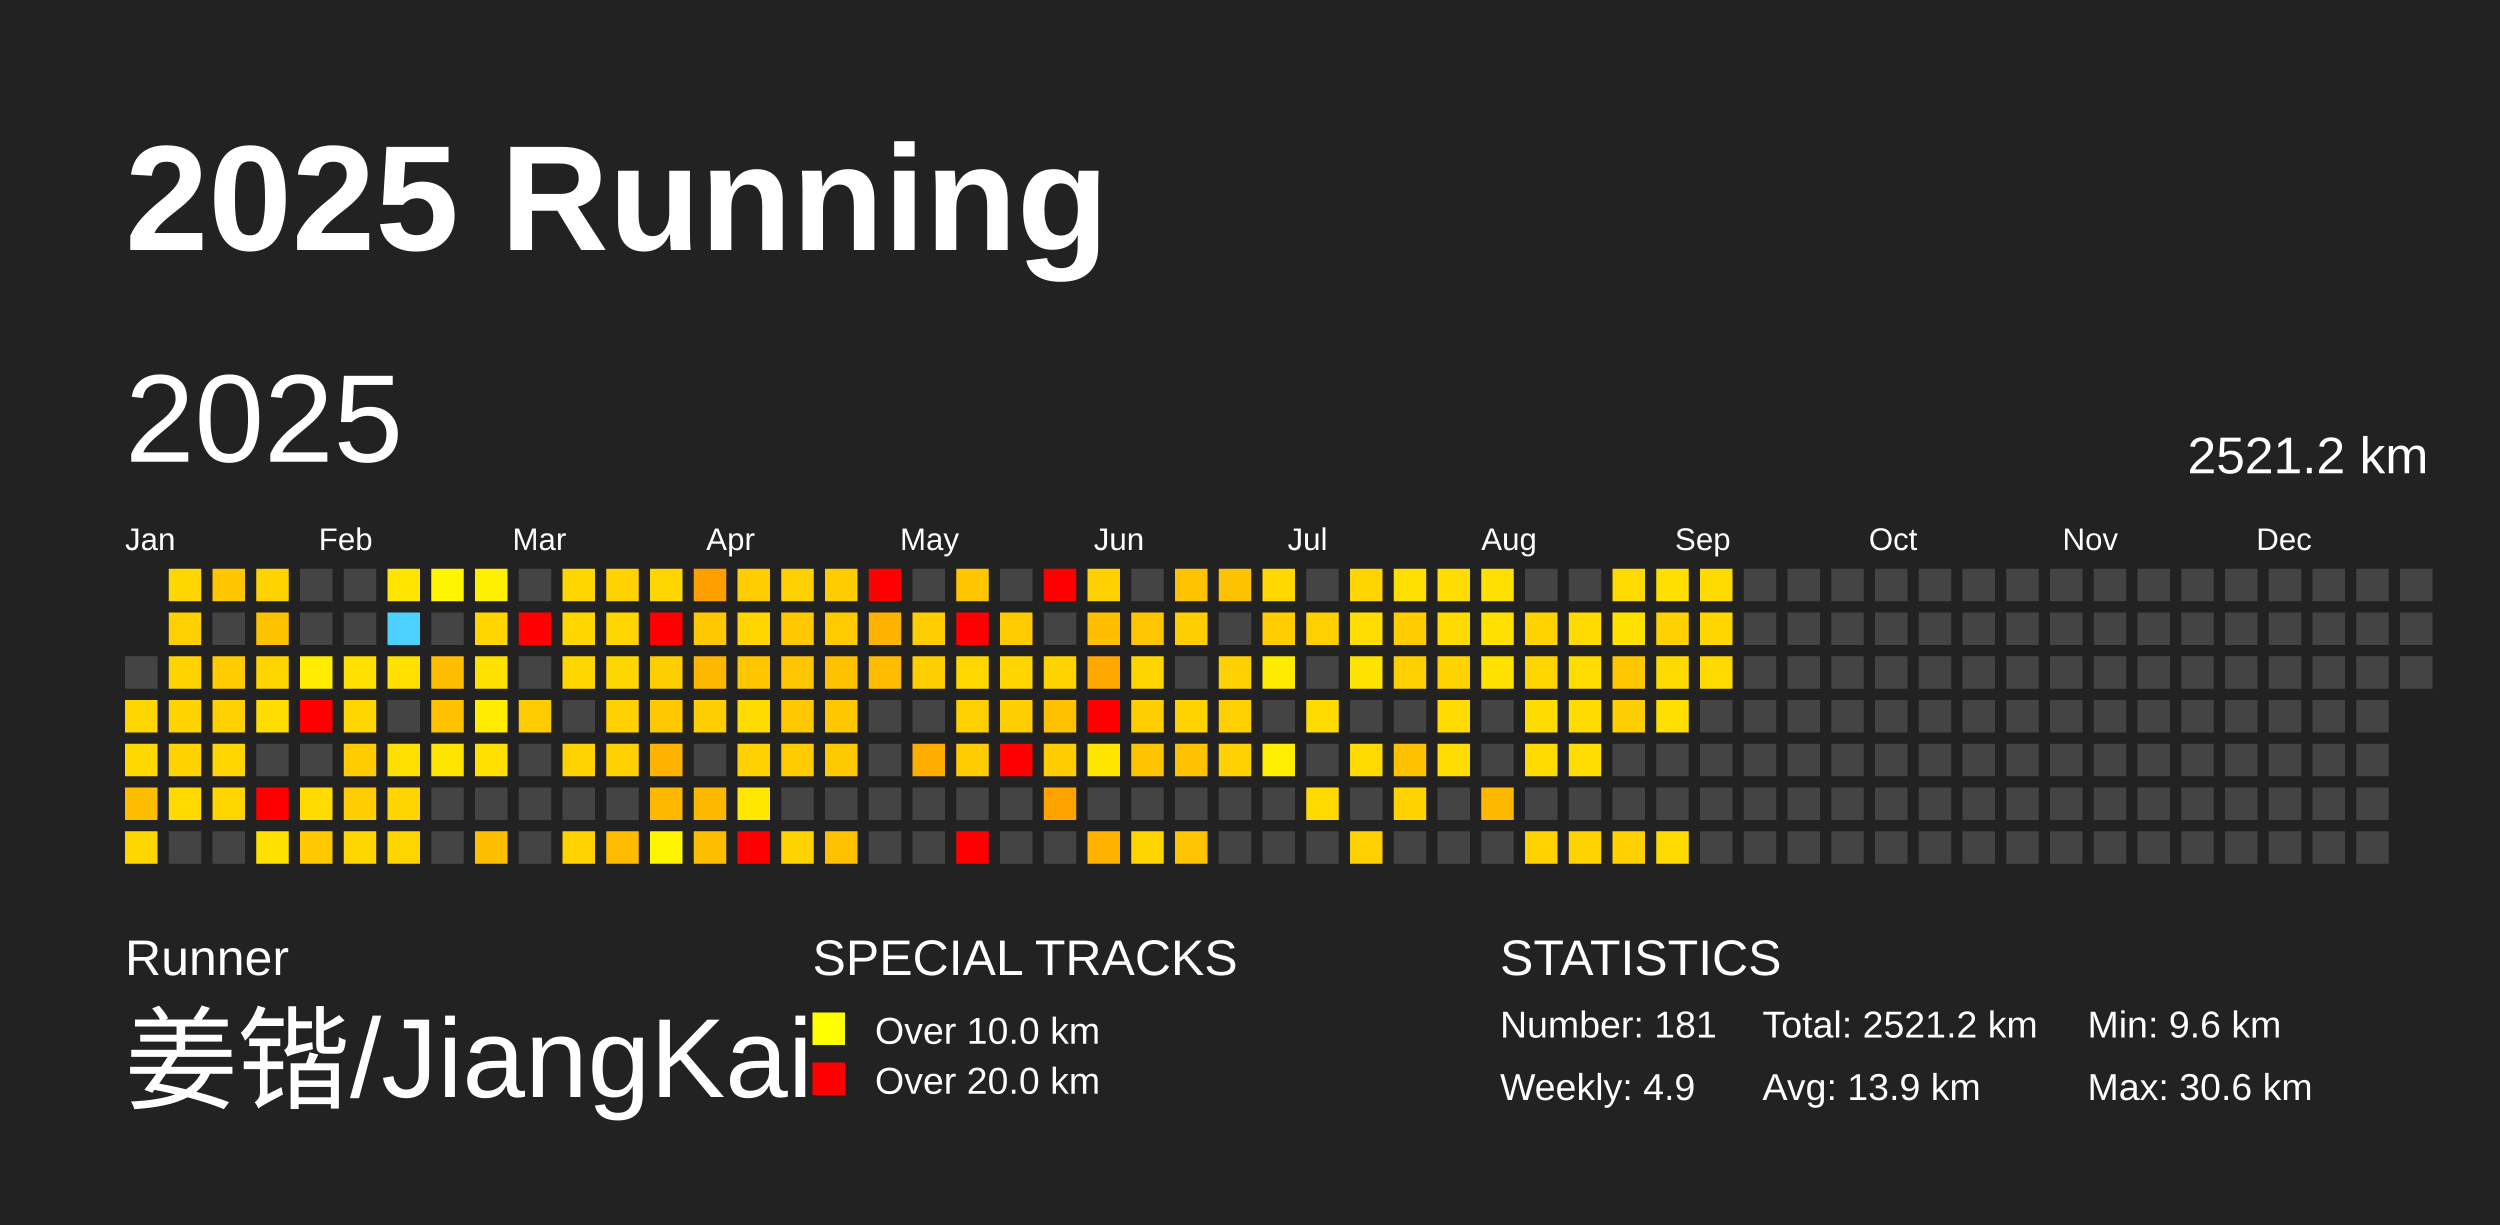
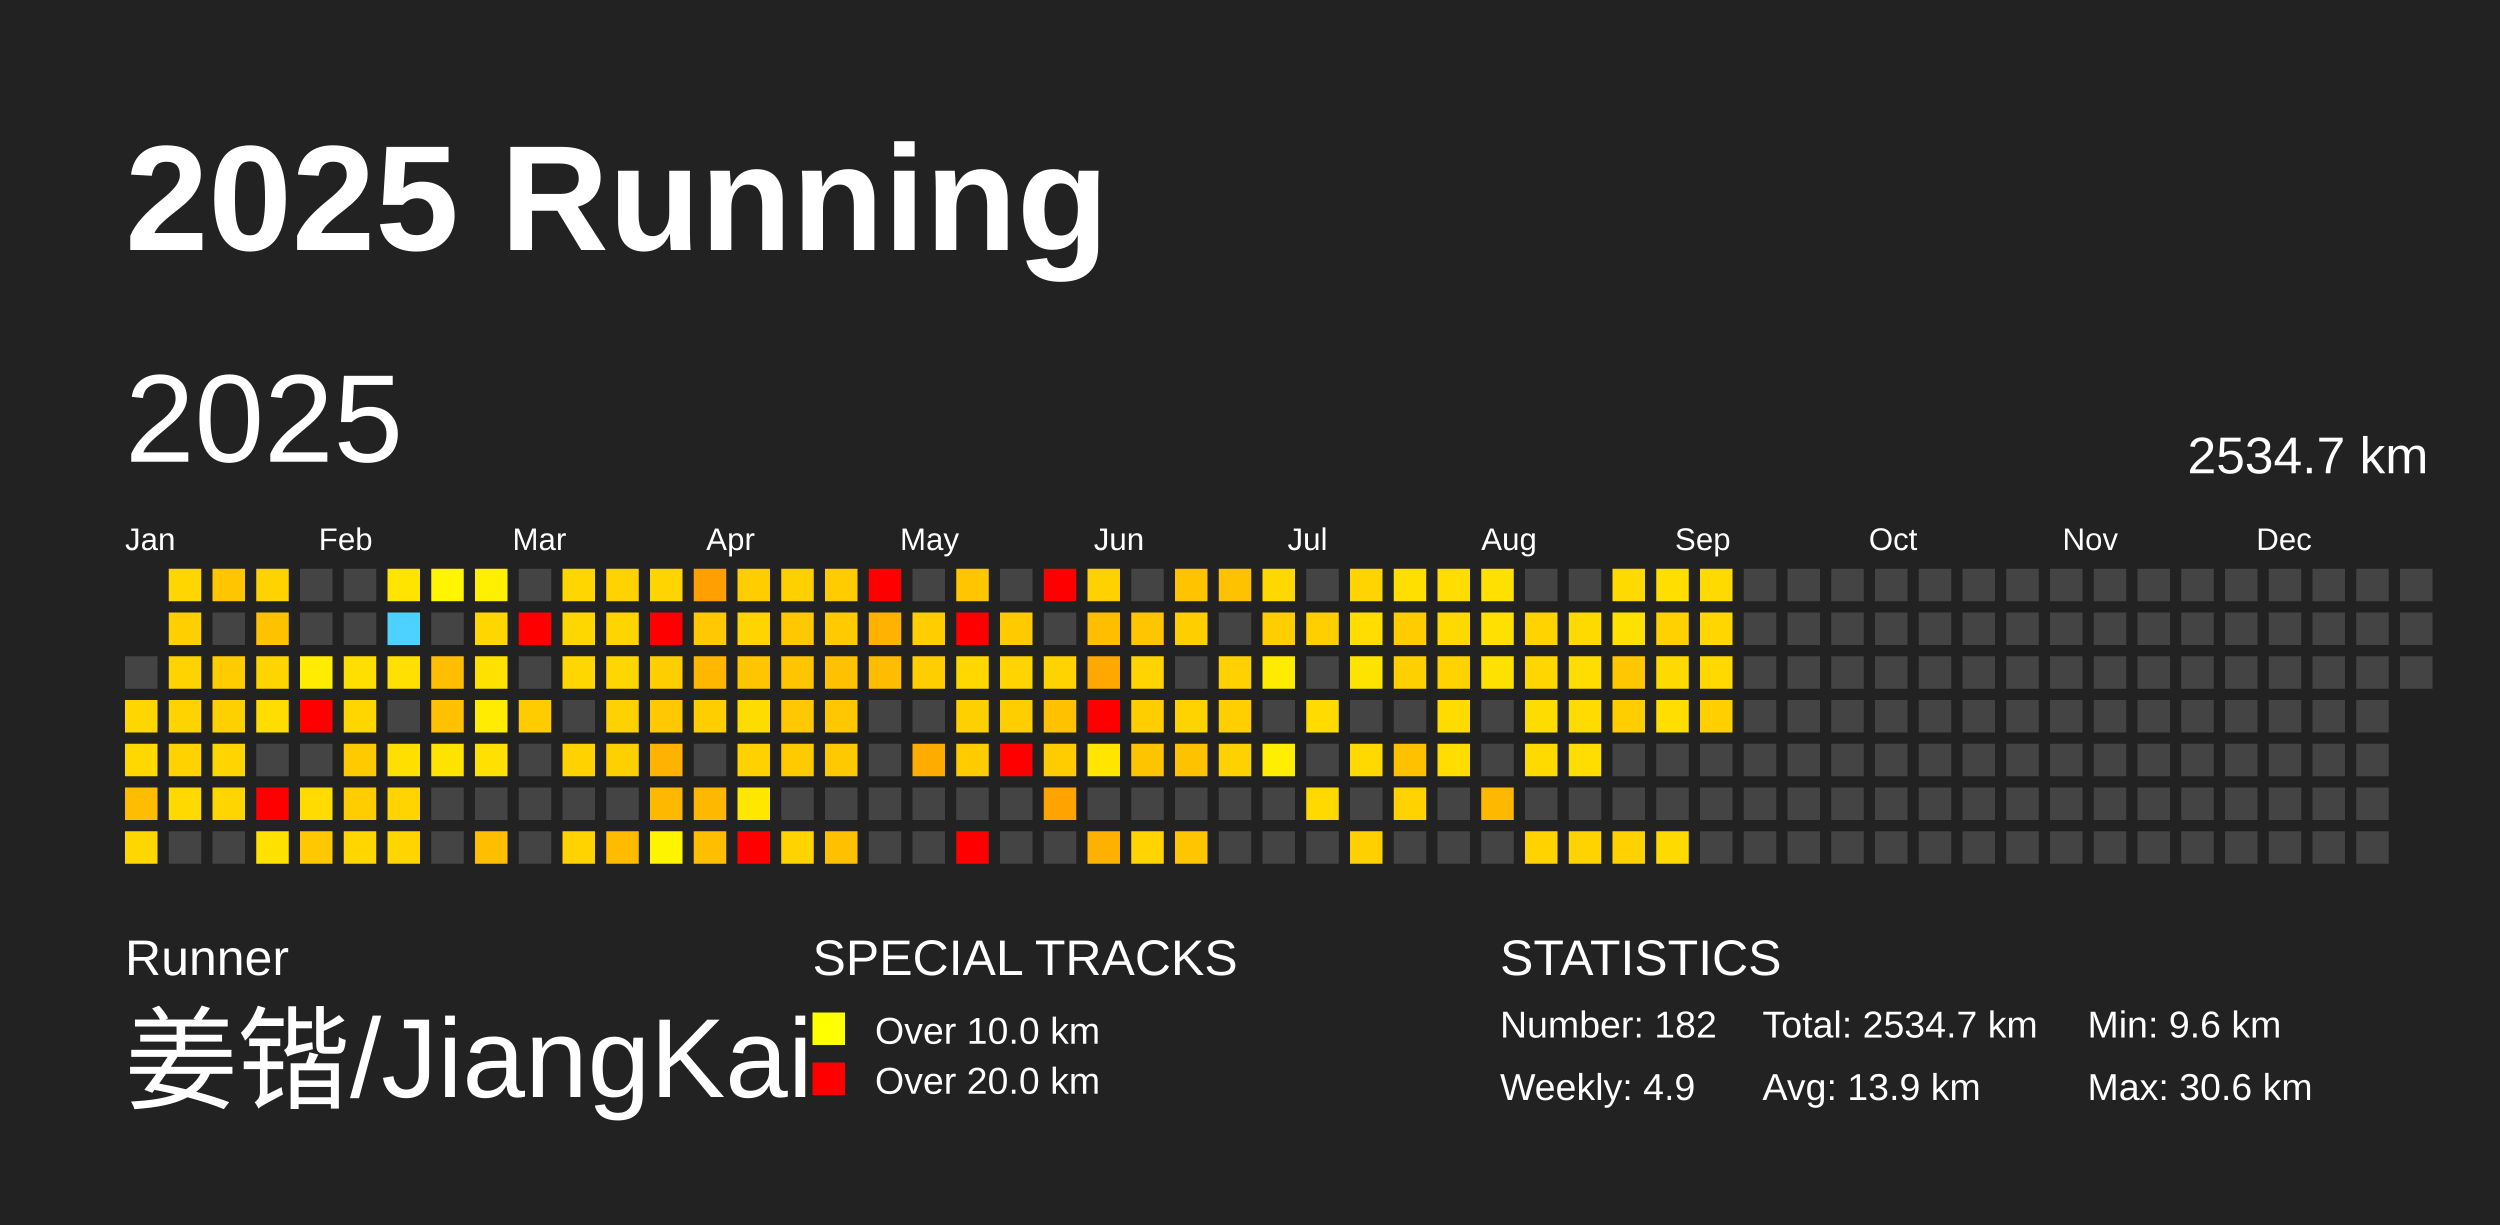
<svg xmlns="http://www.w3.org/2000/svg" baseProfile="full" height="98mm" version="1.1" viewBox="0,0,200,98" width="200mm">
  <defs />
  <rect fill="#222222" height="98" width="200" x="0" y="0" />
  <text fill="#FFFFFF" style="font-size:12px; font-family:Arial; font-weight:bold;" x="10" y="20">2025 Running</text>
  <text fill="#FFFFFF" style="font-size:4px; font-family:Arial" x="10" y="78">Runner</text>
  <text fill="#FFFFFF" style="font-size:9px; font-family:Arial" x="10" y="88">姜锴/JiangKai</text>
  <text fill="#FFFFFF" style="font-size:4px; font-family:Arial" x="65" y="78">SPECIAL TRACKS</text>
  <rect fill="yellow" height="2.6" width="2.6" x="65" y="81" />
  <text fill="#FFFFFF" style="font-size:3px; font-family:Arial" x="70" y="83.5">Over 10.0 km</text>
  <rect fill="red" height="2.6" width="2.6" x="65" y="85" />
  <text fill="#FFFFFF" style="font-size:3px; font-family:Arial" x="70" y="87.5">Over 20.0 km</text>
  <text fill="#FFFFFF" style="font-size:4px; font-family:Arial" x="120" y="78">STATISTICS</text>
-   <text fill="#FFFFFF" style="font-size:3px; font-family:Arial" x="120" y="83">Number: 181</text>
+   <text fill="#FFFFFF" style="font-size:3px; font-family:Arial" x="120" y="83">Number: 182</text>
  <text fill="#FFFFFF" style="font-size:3px; font-family:Arial" x="120" y="88">Weekly: 4.9</text>
-   <text fill="#FFFFFF" style="font-size:3px; font-family:Arial" x="141" y="83">Total: 2521.2 km</text>
+   <text fill="#FFFFFF" style="font-size:3px; font-family:Arial" x="141" y="83">Total: 2534.7 km</text>
  <text fill="#FFFFFF" style="font-size:3px; font-family:Arial" x="141" y="88">Avg: 13.9 km</text>
  <text fill="#FFFFFF" style="font-size:3px; font-family:Arial" x="167" y="83">Min: 9.6 km</text>
  <text fill="#FFFFFF" style="font-size:3px; font-family:Arial" x="167" y="88">Max: 30.6 km</text>
  <text dominant-baseline="hanging" fill="#FFFFFF" style="font-size:10.0px; font-family:Arial;" x="10" y="30">2025</text>
-   <text dominant-baseline="hanging" fill="#FFFFFF" style="font-size:4.125px; font-family:Arial;" x="175" y="35">2521.2 km</text>
+   <text dominant-baseline="hanging" fill="#FFFFFF" style="font-size:4.125px; font-family:Arial;" x="175" y="35">2534.7 km</text>
  <text fill="#FFFFFF" style="font-size:2.5px; font-family:Arial" x="10.0" y="44">Jan</text>
  <text fill="#FFFFFF" style="font-size:2.5px; font-family:Arial" x="25.5" y="44">Feb</text>
  <text fill="#FFFFFF" style="font-size:2.5px; font-family:Arial" x="41.0" y="44">Mar</text>
  <text fill="#FFFFFF" style="font-size:2.5px; font-family:Arial" x="56.5" y="44">Apr</text>
  <text fill="#FFFFFF" style="font-size:2.5px; font-family:Arial" x="72.0" y="44">May</text>
  <text fill="#FFFFFF" style="font-size:2.5px; font-family:Arial" x="87.5" y="44">Jun</text>
  <text fill="#FFFFFF" style="font-size:2.5px; font-family:Arial" x="103.0" y="44">Jul</text>
  <text fill="#FFFFFF" style="font-size:2.5px; font-family:Arial" x="118.5" y="44">Aug</text>
  <text fill="#FFFFFF" style="font-size:2.5px; font-family:Arial" x="134.0" y="44">Sep</text>
  <text fill="#FFFFFF" style="font-size:2.5px; font-family:Arial" x="149.5" y="44">Oct</text>
  <text fill="#FFFFFF" style="font-size:2.5px; font-family:Arial" x="165.0" y="44">Nov</text>
  <text fill="#FFFFFF" style="font-size:2.5px; font-family:Arial" x="180.5" y="44">Dec</text>
  <rect fill="#444444" height="2.6" width="2.6" x="10.0" y="52.5" />
  <rect fill="#ffd600" height="2.6" width="2.6" x="10.0" y="56.0" />
  <rect fill="#ffd800" height="2.6" width="2.6" x="10.0" y="59.5" />
  <rect fill="#ffbd00" height="2.6" width="2.6" x="10.0" y="63.0" />
  <rect fill="#ffd700" height="2.6" width="2.6" x="10.0" y="66.5" />
  <rect fill="#ffd600" height="2.6" width="2.6" x="13.5" y="45.5" />
  <rect fill="#ffcf00" height="2.6" width="2.6" x="13.5" y="49.0" />
  <rect fill="#ffd300" height="2.6" width="2.6" x="13.5" y="52.5" />
  <rect fill="#ffd300" height="2.6" width="2.6" x="13.5" y="56.0" />
  <rect fill="#ffd200" height="2.6" width="2.6" x="13.5" y="59.5" />
  <rect fill="#ffd900" height="2.6" width="2.6" x="13.5" y="63.0" />
  <rect fill="#444444" height="2.6" width="2.6" x="13.5" y="66.5" />
  <rect fill="#ffc600" height="2.6" width="2.6" x="17.0" y="45.5" />
  <rect fill="#444444" height="2.6" width="2.6" x="17.0" y="49.0" />
  <rect fill="#ffcc00" height="2.6" width="2.6" x="17.0" y="52.5" />
  <rect fill="#ffd000" height="2.6" width="2.6" x="17.0" y="56.0" />
  <rect fill="#ffd500" height="2.6" width="2.6" x="17.0" y="59.5" />
  <rect fill="#ffd500" height="2.6" width="2.6" x="17.0" y="63.0" />
  <rect fill="#444444" height="2.6" width="2.6" x="17.0" y="66.5" />
  <rect fill="#ffd300" height="2.6" width="2.6" x="20.5" y="45.5" />
  <rect fill="#ffc200" height="2.6" width="2.6" x="20.5" y="49.0" />
  <rect fill="#ffd500" height="2.6" width="2.6" x="20.5" y="52.5" />
  <rect fill="#ffdd00" height="2.6" width="2.6" x="20.5" y="56.0" />
  <rect fill="#444444" height="2.6" width="2.6" x="20.5" y="59.5" />
  <rect fill="red" height="2.6" width="2.6" x="20.5" y="63.0" />
  <rect fill="#ffe100" height="2.6" width="2.6" x="20.5" y="66.5" />
  <rect fill="#444444" height="2.6" width="2.6" x="24.0" y="45.5" />
  <rect fill="#444444" height="2.6" width="2.6" x="24.0" y="49.0" />
  <rect fill="#ffec00" height="2.6" width="2.6" x="24.0" y="52.5" />
  <rect fill="red" height="2.6" width="2.6" x="24.0" y="56.0" />
  <rect fill="#444444" height="2.6" width="2.6" x="24.0" y="59.5" />
  <rect fill="#ffdb00" height="2.6" width="2.6" x="24.0" y="63.0" />
  <rect fill="#ffc800" height="2.6" width="2.6" x="24.0" y="66.5" />
  <rect fill="#444444" height="2.6" width="2.6" x="27.5" y="45.5" />
  <rect fill="#444444" height="2.6" width="2.6" x="27.5" y="49.0" />
  <rect fill="#ffdf00" height="2.6" width="2.6" x="27.5" y="52.5" />
  <rect fill="#ffd600" height="2.6" width="2.6" x="27.5" y="56.0" />
  <rect fill="#ffcb00" height="2.6" width="2.6" x="27.5" y="59.5" />
  <rect fill="#ffcd00" height="2.6" width="2.6" x="27.5" y="63.0" />
  <rect fill="#ffd600" height="2.6" width="2.6" x="27.5" y="66.5" />
  <rect fill="#ffe400" height="2.6" width="2.6" x="31.0" y="45.5" />
  <rect fill="#4dd2ff" height="2.6" width="2.6" x="31.0" y="49.0" />
  <rect fill="#ffe000" height="2.6" width="2.6" x="31.0" y="52.5" />
  <rect fill="#444444" height="2.6" width="2.6" x="31.0" y="56.0" />
  <rect fill="#ffdf00" height="2.6" width="2.6" x="31.0" y="59.5" />
  <rect fill="#ffd400" height="2.6" width="2.6" x="31.0" y="63.0" />
  <rect fill="#ffd500" height="2.6" width="2.6" x="31.0" y="66.5" />
  <rect fill="#fff500" height="2.6" width="2.6" x="34.5" y="45.5" />
  <rect fill="#444444" height="2.6" width="2.6" x="34.5" y="49.0" />
  <rect fill="#ffbf00" height="2.6" width="2.6" x="34.5" y="52.5" />
  <rect fill="#ffc100" height="2.6" width="2.6" x="34.5" y="56.0" />
  <rect fill="#ffe400" height="2.6" width="2.6" x="34.5" y="59.5" />
  <rect fill="#444444" height="2.6" width="2.6" x="34.5" y="63.0" />
  <rect fill="#444444" height="2.6" width="2.6" x="34.5" y="66.5" />
  <rect fill="#ffef00" height="2.6" width="2.6" x="38.0" y="45.5" />
  <rect fill="#ffd600" height="2.6" width="2.6" x="38.0" y="49.0" />
  <rect fill="#ffe100" height="2.6" width="2.6" x="38.0" y="52.5" />
  <rect fill="#ffec00" height="2.6" width="2.6" x="38.0" y="56.0" />
  <rect fill="#ffe000" height="2.6" width="2.6" x="38.0" y="59.5" />
  <rect fill="#444444" height="2.6" width="2.6" x="38.0" y="63.0" />
  <rect fill="#ffbf00" height="2.6" width="2.6" x="38.0" y="66.5" />
  <rect fill="#444444" height="2.6" width="2.6" x="41.5" y="45.5" />
  <rect fill="red" height="2.6" width="2.6" x="41.5" y="49.0" />
  <rect fill="#444444" height="2.6" width="2.6" x="41.5" y="52.5" />
  <rect fill="#ffcc00" height="2.6" width="2.6" x="41.5" y="56.0" />
  <rect fill="#444444" height="2.6" width="2.6" x="41.5" y="59.5" />
  <rect fill="#444444" height="2.6" width="2.6" x="41.5" y="63.0" />
  <rect fill="#444444" height="2.6" width="2.6" x="41.5" y="66.5" />
  <rect fill="#ffd600" height="2.6" width="2.6" x="45.0" y="45.5" />
  <rect fill="#ffd700" height="2.6" width="2.6" x="45.0" y="49.0" />
  <rect fill="#ffd700" height="2.6" width="2.6" x="45.0" y="52.5" />
  <rect fill="#444444" height="2.6" width="2.6" x="45.0" y="56.0" />
  <rect fill="#ffd200" height="2.6" width="2.6" x="45.0" y="59.5" />
  <rect fill="#444444" height="2.6" width="2.6" x="45.0" y="63.0" />
  <rect fill="#ffd300" height="2.6" width="2.6" x="45.0" y="66.5" />
  <rect fill="#ffd200" height="2.6" width="2.6" x="48.5" y="45.5" />
  <rect fill="#ffd500" height="2.6" width="2.6" x="48.5" y="49.0" />
  <rect fill="#ffd700" height="2.6" width="2.6" x="48.5" y="52.5" />
  <rect fill="#ffd100" height="2.6" width="2.6" x="48.5" y="56.0" />
  <rect fill="#ffd000" height="2.6" width="2.6" x="48.5" y="59.5" />
  <rect fill="#444444" height="2.6" width="2.6" x="48.5" y="63.0" />
  <rect fill="#ffbb00" height="2.6" width="2.6" x="48.5" y="66.5" />
  <rect fill="#ffd500" height="2.6" width="2.6" x="52.0" y="45.5" />
  <rect fill="red" height="2.6" width="2.6" x="52.0" y="49.0" />
  <rect fill="#ffce00" height="2.6" width="2.6" x="52.0" y="52.5" />
  <rect fill="#ffc800" height="2.6" width="2.6" x="52.0" y="56.0" />
  <rect fill="#ffb200" height="2.6" width="2.6" x="52.0" y="59.5" />
  <rect fill="#ffb800" height="2.6" width="2.6" x="52.0" y="63.0" />
  <rect fill="#fff400" height="2.6" width="2.6" x="52.0" y="66.5" />
  <rect fill="#ffa000" height="2.6" width="2.6" x="55.5" y="45.5" />
  <rect fill="#ffc800" height="2.6" width="2.6" x="55.5" y="49.0" />
  <rect fill="#ffb700" height="2.6" width="2.6" x="55.5" y="52.5" />
  <rect fill="#ffce00" height="2.6" width="2.6" x="55.5" y="56.0" />
  <rect fill="#444444" height="2.6" width="2.6" x="55.5" y="59.5" />
  <rect fill="#ffb800" height="2.6" width="2.6" x="55.5" y="63.0" />
  <rect fill="#ffbf00" height="2.6" width="2.6" x="55.5" y="66.5" />
  <rect fill="#ffcd00" height="2.6" width="2.6" x="59.0" y="45.5" />
  <rect fill="#ffd400" height="2.6" width="2.6" x="59.0" y="49.0" />
  <rect fill="#ffc600" height="2.6" width="2.6" x="59.0" y="52.5" />
  <rect fill="#ffdc00" height="2.6" width="2.6" x="59.0" y="56.0" />
  <rect fill="#ffd100" height="2.6" width="2.6" x="59.0" y="59.5" />
  <rect fill="#ffe700" height="2.6" width="2.6" x="59.0" y="63.0" />
  <rect fill="red" height="2.6" width="2.6" x="59.0" y="66.5" />
  <rect fill="#ffd000" height="2.6" width="2.6" x="62.5" y="45.5" />
  <rect fill="#ffc800" height="2.6" width="2.6" x="62.5" y="49.0" />
  <rect fill="#ffc500" height="2.6" width="2.6" x="62.5" y="52.5" />
  <rect fill="#ffc800" height="2.6" width="2.6" x="62.5" y="56.0" />
  <rect fill="#ffcb00" height="2.6" width="2.6" x="62.5" y="59.5" />
  <rect fill="#444444" height="2.6" width="2.6" x="62.5" y="63.0" />
  <rect fill="#ffd300" height="2.6" width="2.6" x="62.5" y="66.5" />
  <rect fill="#ffcc00" height="2.6" width="2.6" x="66.0" y="45.5" />
  <rect fill="#ffcb00" height="2.6" width="2.6" x="66.0" y="49.0" />
  <rect fill="#ffc100" height="2.6" width="2.6" x="66.0" y="52.5" />
  <rect fill="#ffc700" height="2.6" width="2.6" x="66.0" y="56.0" />
  <rect fill="#ffc900" height="2.6" width="2.6" x="66.0" y="59.5" />
  <rect fill="#444444" height="2.6" width="2.6" x="66.0" y="63.0" />
  <rect fill="#ffc000" height="2.6" width="2.6" x="66.0" y="66.5" />
  <rect fill="red" height="2.6" width="2.6" x="69.5" y="45.5" />
  <rect fill="#ffb300" height="2.6" width="2.6" x="69.5" y="49.0" />
  <rect fill="#ffbc00" height="2.6" width="2.6" x="69.5" y="52.5" />
  <rect fill="#444444" height="2.6" width="2.6" x="69.5" y="56.0" />
  <rect fill="#444444" height="2.6" width="2.6" x="69.5" y="59.5" />
  <rect fill="#444444" height="2.6" width="2.6" x="69.5" y="63.0" />
  <rect fill="#444444" height="2.6" width="2.6" x="69.5" y="66.5" />
  <rect fill="#444444" height="2.6" width="2.6" x="73.0" y="45.5" />
  <rect fill="#ffcd00" height="2.6" width="2.6" x="73.0" y="49.0" />
  <rect fill="#ffce00" height="2.6" width="2.6" x="73.0" y="52.5" />
  <rect fill="#444444" height="2.6" width="2.6" x="73.0" y="56.0" />
  <rect fill="#ffac00" height="2.6" width="2.6" x="73.0" y="59.5" />
  <rect fill="#444444" height="2.6" width="2.6" x="73.0" y="63.0" />
  <rect fill="#444444" height="2.6" width="2.6" x="73.0" y="66.5" />
  <rect fill="#ffc600" height="2.6" width="2.6" x="76.5" y="45.5" />
  <rect fill="red" height="2.6" width="2.6" x="76.5" y="49.0" />
  <rect fill="#ffd800" height="2.6" width="2.6" x="76.5" y="52.5" />
  <rect fill="#ffd000" height="2.6" width="2.6" x="76.5" y="56.0" />
  <rect fill="#ffcc00" height="2.6" width="2.6" x="76.5" y="59.5" />
  <rect fill="#444444" height="2.6" width="2.6" x="76.5" y="63.0" />
  <rect fill="red" height="2.6" width="2.6" x="76.5" y="66.5" />
  <rect fill="#444444" height="2.6" width="2.6" x="80.0" y="45.5" />
  <rect fill="#ffca00" height="2.6" width="2.6" x="80.0" y="49.0" />
  <rect fill="#ffd400" height="2.6" width="2.6" x="80.0" y="52.5" />
  <rect fill="#ffce00" height="2.6" width="2.6" x="80.0" y="56.0" />
  <rect fill="red" height="2.6" width="2.6" x="80.0" y="59.5" />
  <rect fill="#444444" height="2.6" width="2.6" x="80.0" y="63.0" />
  <rect fill="#444444" height="2.6" width="2.6" x="80.0" y="66.5" />
  <rect fill="red" height="2.6" width="2.6" x="83.5" y="45.5" />
  <rect fill="#444444" height="2.6" width="2.6" x="83.5" y="49.0" />
  <rect fill="#ffd300" height="2.6" width="2.6" x="83.5" y="52.5" />
  <rect fill="#ffc100" height="2.6" width="2.6" x="83.5" y="56.0" />
  <rect fill="#ffcc00" height="2.6" width="2.6" x="83.5" y="59.5" />
  <rect fill="#ffa300" height="2.6" width="2.6" x="83.5" y="63.0" />
  <rect fill="#444444" height="2.6" width="2.6" x="83.5" y="66.5" />
  <rect fill="#ffd100" height="2.6" width="2.6" x="87.0" y="45.5" />
  <rect fill="#ffbe00" height="2.6" width="2.6" x="87.0" y="49.0" />
  <rect fill="#ffa900" height="2.6" width="2.6" x="87.0" y="52.5" />
  <rect fill="red" height="2.6" width="2.6" x="87.0" y="56.0" />
  <rect fill="#ffe500" height="2.6" width="2.6" x="87.0" y="59.5" />
  <rect fill="#444444" height="2.6" width="2.6" x="87.0" y="63.0" />
  <rect fill="#ffb100" height="2.6" width="2.6" x="87.0" y="66.5" />
  <rect fill="#444444" height="2.6" width="2.6" x="90.5" y="45.5" />
  <rect fill="#ffc500" height="2.6" width="2.6" x="90.5" y="49.0" />
  <rect fill="#ffd400" height="2.6" width="2.6" x="90.5" y="52.5" />
  <rect fill="#ffce00" height="2.6" width="2.6" x="90.5" y="56.0" />
  <rect fill="#ffc400" height="2.6" width="2.6" x="90.5" y="59.5" />
  <rect fill="#444444" height="2.6" width="2.6" x="90.5" y="63.0" />
  <rect fill="#ffd400" height="2.6" width="2.6" x="90.5" y="66.5" />
  <rect fill="#ffc300" height="2.6" width="2.6" x="94.0" y="45.5" />
  <rect fill="#ffce00" height="2.6" width="2.6" x="94.0" y="49.0" />
  <rect fill="#444444" height="2.6" width="2.6" x="94.0" y="52.5" />
  <rect fill="#ffd300" height="2.6" width="2.6" x="94.0" y="56.0" />
  <rect fill="#ffc200" height="2.6" width="2.6" x="94.0" y="59.5" />
  <rect fill="#444444" height="2.6" width="2.6" x="94.0" y="63.0" />
  <rect fill="#ffc500" height="2.6" width="2.6" x="94.0" y="66.5" />
  <rect fill="#ffc200" height="2.6" width="2.6" x="97.5" y="45.5" />
  <rect fill="#444444" height="2.6" width="2.6" x="97.5" y="49.0" />
  <rect fill="#ffd100" height="2.6" width="2.6" x="97.5" y="52.5" />
  <rect fill="#ffcf00" height="2.6" width="2.6" x="97.5" y="56.0" />
  <rect fill="#ffd100" height="2.6" width="2.6" x="97.5" y="59.5" />
  <rect fill="#444444" height="2.6" width="2.6" x="97.5" y="63.0" />
  <rect fill="#444444" height="2.6" width="2.6" x="97.5" y="66.5" />
  <rect fill="#ffd800" height="2.6" width="2.6" x="101.0" y="45.5" />
  <rect fill="#ffcd00" height="2.6" width="2.6" x="101.0" y="49.0" />
  <rect fill="#ffeb00" height="2.6" width="2.6" x="101.0" y="52.5" />
  <rect fill="#444444" height="2.6" width="2.6" x="101.0" y="56.0" />
  <rect fill="#ffee00" height="2.6" width="2.6" x="101.0" y="59.5" />
  <rect fill="#444444" height="2.6" width="2.6" x="101.0" y="63.0" />
  <rect fill="#444444" height="2.6" width="2.6" x="101.0" y="66.5" />
  <rect fill="#444444" height="2.6" width="2.6" x="104.5" y="45.5" />
  <rect fill="#ffcf00" height="2.6" width="2.6" x="104.5" y="49.0" />
  <rect fill="#444444" height="2.6" width="2.6" x="104.5" y="52.5" />
  <rect fill="#ffdb00" height="2.6" width="2.6" x="104.5" y="56.0" />
  <rect fill="#444444" height="2.6" width="2.6" x="104.5" y="59.5" />
  <rect fill="#ffd900" height="2.6" width="2.6" x="104.5" y="63.0" />
  <rect fill="#444444" height="2.6" width="2.6" x="104.5" y="66.5" />
  <rect fill="#ffd400" height="2.6" width="2.6" x="108.0" y="45.5" />
  <rect fill="#ffdd00" height="2.6" width="2.6" x="108.0" y="49.0" />
  <rect fill="#ffe300" height="2.6" width="2.6" x="108.0" y="52.5" />
  <rect fill="#444444" height="2.6" width="2.6" x="108.0" y="56.0" />
  <rect fill="#ffd900" height="2.6" width="2.6" x="108.0" y="59.5" />
  <rect fill="#444444" height="2.6" width="2.6" x="108.0" y="63.0" />
  <rect fill="#ffd000" height="2.6" width="2.6" x="108.0" y="66.5" />
  <rect fill="#ffdf00" height="2.6" width="2.6" x="111.5" y="45.5" />
  <rect fill="#ffcc00" height="2.6" width="2.6" x="111.5" y="49.0" />
  <rect fill="#ffd000" height="2.6" width="2.6" x="111.5" y="52.5" />
  <rect fill="#444444" height="2.6" width="2.6" x="111.5" y="56.0" />
  <rect fill="#ffc100" height="2.6" width="2.6" x="111.5" y="59.5" />
  <rect fill="#ffd200" height="2.6" width="2.6" x="111.5" y="63.0" />
  <rect fill="#444444" height="2.6" width="2.6" x="111.5" y="66.5" />
  <rect fill="#ffdd00" height="2.6" width="2.6" x="115.0" y="45.5" />
  <rect fill="#ffda00" height="2.6" width="2.6" x="115.0" y="49.0" />
  <rect fill="#ffd300" height="2.6" width="2.6" x="115.0" y="52.5" />
  <rect fill="#ffdb00" height="2.6" width="2.6" x="115.0" y="56.0" />
  <rect fill="#ffdd00" height="2.6" width="2.6" x="115.0" y="59.5" />
  <rect fill="#444444" height="2.6" width="2.6" x="115.0" y="63.0" />
  <rect fill="#444444" height="2.6" width="2.6" x="115.0" y="66.5" />
  <rect fill="#ffe000" height="2.6" width="2.6" x="118.5" y="45.5" />
  <rect fill="#ffe000" height="2.6" width="2.6" x="118.5" y="49.0" />
  <rect fill="#ffe100" height="2.6" width="2.6" x="118.5" y="52.5" />
  <rect fill="#444444" height="2.6" width="2.6" x="118.5" y="56.0" />
  <rect fill="#444444" height="2.6" width="2.6" x="118.5" y="59.5" />
  <rect fill="#ffb800" height="2.6" width="2.6" x="118.5" y="63.0" />
  <rect fill="#444444" height="2.6" width="2.6" x="118.5" y="66.5" />
  <rect fill="#444444" height="2.6" width="2.6" x="122.0" y="45.5" />
  <rect fill="#ffd300" height="2.6" width="2.6" x="122.0" y="49.0" />
  <rect fill="#ffd600" height="2.6" width="2.6" x="122.0" y="52.5" />
  <rect fill="#ffdc00" height="2.6" width="2.6" x="122.0" y="56.0" />
  <rect fill="#ffda00" height="2.6" width="2.6" x="122.0" y="59.5" />
  <rect fill="#444444" height="2.6" width="2.6" x="122.0" y="63.0" />
  <rect fill="#ffd200" height="2.6" width="2.6" x="122.0" y="66.5" />
  <rect fill="#444444" height="2.6" width="2.6" x="125.5" y="45.5" />
  <rect fill="#ffda00" height="2.6" width="2.6" x="125.5" y="49.0" />
  <rect fill="#ffdd00" height="2.6" width="2.6" x="125.5" y="52.5" />
  <rect fill="#ffdb00" height="2.6" width="2.6" x="125.5" y="56.0" />
  <rect fill="#ffdd00" height="2.6" width="2.6" x="125.5" y="59.5" />
  <rect fill="#444444" height="2.6" width="2.6" x="125.5" y="63.0" />
  <rect fill="#ffd300" height="2.6" width="2.6" x="125.5" y="66.5" />
  <rect fill="#ffda00" height="2.6" width="2.6" x="129.0" y="45.5" />
  <rect fill="#ffe100" height="2.6" width="2.6" x="129.0" y="49.0" />
  <rect fill="#ffc700" height="2.6" width="2.6" x="129.0" y="52.5" />
  <rect fill="#ffce00" height="2.6" width="2.6" x="129.0" y="56.0" />
  <rect fill="#444444" height="2.6" width="2.6" x="129.0" y="59.5" />
  <rect fill="#444444" height="2.6" width="2.6" x="129.0" y="63.0" />
  <rect fill="#ffd100" height="2.6" width="2.6" x="129.0" y="66.5" />
  <rect fill="#ffde00" height="2.6" width="2.6" x="132.5" y="45.5" />
  <rect fill="#ffd100" height="2.6" width="2.6" x="132.5" y="49.0" />
  <rect fill="#ffda00" height="2.6" width="2.6" x="132.5" y="52.5" />
  <rect fill="#ffde00" height="2.6" width="2.6" x="132.5" y="56.0" />
  <rect fill="#444444" height="2.6" width="2.6" x="132.5" y="59.5" />
  <rect fill="#444444" height="2.6" width="2.6" x="132.5" y="63.0" />
  <rect fill="#ffda00" height="2.6" width="2.6" x="132.5" y="66.5" />
  <rect fill="#ffda00" height="2.6" width="2.6" x="136.0" y="45.5" />
  <rect fill="#ffd600" height="2.6" width="2.6" x="136.0" y="49.0" />
  <rect fill="#ffd900" height="2.6" width="2.6" x="136.0" y="52.5" />
-   <rect fill="#444444" height="2.6" width="2.6" x="136.0" y="56.0" />
+   <rect fill="#ffcf00" height="2.6" width="2.6" x="136.0" y="56.0" />
  <rect fill="#444444" height="2.6" width="2.6" x="136.0" y="59.5" />
  <rect fill="#444444" height="2.6" width="2.6" x="136.0" y="63.0" />
  <rect fill="#444444" height="2.6" width="2.6" x="136.0" y="66.5" />
  <rect fill="#444444" height="2.6" width="2.6" x="139.5" y="45.5" />
  <rect fill="#444444" height="2.6" width="2.6" x="139.5" y="49.0" />
  <rect fill="#444444" height="2.6" width="2.6" x="139.5" y="52.5" />
  <rect fill="#444444" height="2.6" width="2.6" x="139.5" y="56.0" />
  <rect fill="#444444" height="2.6" width="2.6" x="139.5" y="59.5" />
  <rect fill="#444444" height="2.6" width="2.6" x="139.5" y="63.0" />
  <rect fill="#444444" height="2.6" width="2.6" x="139.5" y="66.5" />
  <rect fill="#444444" height="2.6" width="2.6" x="143.0" y="45.5" />
  <rect fill="#444444" height="2.6" width="2.6" x="143.0" y="49.0" />
  <rect fill="#444444" height="2.6" width="2.6" x="143.0" y="52.5" />
  <rect fill="#444444" height="2.6" width="2.6" x="143.0" y="56.0" />
  <rect fill="#444444" height="2.6" width="2.6" x="143.0" y="59.5" />
  <rect fill="#444444" height="2.6" width="2.6" x="143.0" y="63.0" />
  <rect fill="#444444" height="2.6" width="2.6" x="143.0" y="66.5" />
  <rect fill="#444444" height="2.6" width="2.6" x="146.5" y="45.5" />
  <rect fill="#444444" height="2.6" width="2.6" x="146.5" y="49.0" />
  <rect fill="#444444" height="2.6" width="2.6" x="146.5" y="52.5" />
  <rect fill="#444444" height="2.6" width="2.6" x="146.5" y="56.0" />
  <rect fill="#444444" height="2.6" width="2.6" x="146.5" y="59.5" />
  <rect fill="#444444" height="2.6" width="2.6" x="146.5" y="63.0" />
  <rect fill="#444444" height="2.6" width="2.6" x="146.5" y="66.5" />
  <rect fill="#444444" height="2.6" width="2.6" x="150.0" y="45.5" />
  <rect fill="#444444" height="2.6" width="2.6" x="150.0" y="49.0" />
  <rect fill="#444444" height="2.6" width="2.6" x="150.0" y="52.5" />
  <rect fill="#444444" height="2.6" width="2.6" x="150.0" y="56.0" />
  <rect fill="#444444" height="2.6" width="2.6" x="150.0" y="59.5" />
  <rect fill="#444444" height="2.6" width="2.6" x="150.0" y="63.0" />
  <rect fill="#444444" height="2.6" width="2.6" x="150.0" y="66.5" />
  <rect fill="#444444" height="2.6" width="2.6" x="153.5" y="45.5" />
  <rect fill="#444444" height="2.6" width="2.6" x="153.5" y="49.0" />
  <rect fill="#444444" height="2.6" width="2.6" x="153.5" y="52.5" />
  <rect fill="#444444" height="2.6" width="2.6" x="153.5" y="56.0" />
  <rect fill="#444444" height="2.6" width="2.6" x="153.5" y="59.5" />
  <rect fill="#444444" height="2.6" width="2.6" x="153.5" y="63.0" />
  <rect fill="#444444" height="2.6" width="2.6" x="153.5" y="66.5" />
  <rect fill="#444444" height="2.6" width="2.6" x="157.0" y="45.5" />
  <rect fill="#444444" height="2.6" width="2.6" x="157.0" y="49.0" />
  <rect fill="#444444" height="2.6" width="2.6" x="157.0" y="52.5" />
  <rect fill="#444444" height="2.6" width="2.6" x="157.0" y="56.0" />
  <rect fill="#444444" height="2.6" width="2.6" x="157.0" y="59.5" />
  <rect fill="#444444" height="2.6" width="2.6" x="157.0" y="63.0" />
  <rect fill="#444444" height="2.6" width="2.6" x="157.0" y="66.5" />
  <rect fill="#444444" height="2.6" width="2.6" x="160.5" y="45.5" />
  <rect fill="#444444" height="2.6" width="2.6" x="160.5" y="49.0" />
  <rect fill="#444444" height="2.6" width="2.6" x="160.5" y="52.5" />
  <rect fill="#444444" height="2.6" width="2.6" x="160.5" y="56.0" />
  <rect fill="#444444" height="2.6" width="2.6" x="160.5" y="59.5" />
  <rect fill="#444444" height="2.6" width="2.6" x="160.5" y="63.0" />
  <rect fill="#444444" height="2.6" width="2.6" x="160.5" y="66.5" />
  <rect fill="#444444" height="2.6" width="2.6" x="164.0" y="45.5" />
  <rect fill="#444444" height="2.6" width="2.6" x="164.0" y="49.0" />
  <rect fill="#444444" height="2.6" width="2.6" x="164.0" y="52.5" />
  <rect fill="#444444" height="2.6" width="2.6" x="164.0" y="56.0" />
  <rect fill="#444444" height="2.6" width="2.6" x="164.0" y="59.5" />
  <rect fill="#444444" height="2.6" width="2.6" x="164.0" y="63.0" />
  <rect fill="#444444" height="2.6" width="2.6" x="164.0" y="66.5" />
  <rect fill="#444444" height="2.6" width="2.6" x="167.5" y="45.5" />
  <rect fill="#444444" height="2.6" width="2.6" x="167.5" y="49.0" />
  <rect fill="#444444" height="2.6" width="2.6" x="167.5" y="52.5" />
  <rect fill="#444444" height="2.6" width="2.6" x="167.5" y="56.0" />
  <rect fill="#444444" height="2.6" width="2.6" x="167.5" y="59.5" />
  <rect fill="#444444" height="2.6" width="2.6" x="167.5" y="63.0" />
  <rect fill="#444444" height="2.6" width="2.6" x="167.5" y="66.5" />
  <rect fill="#444444" height="2.6" width="2.6" x="171.0" y="45.5" />
  <rect fill="#444444" height="2.6" width="2.6" x="171.0" y="49.0" />
  <rect fill="#444444" height="2.6" width="2.6" x="171.0" y="52.5" />
  <rect fill="#444444" height="2.6" width="2.6" x="171.0" y="56.0" />
  <rect fill="#444444" height="2.6" width="2.6" x="171.0" y="59.5" />
  <rect fill="#444444" height="2.6" width="2.6" x="171.0" y="63.0" />
  <rect fill="#444444" height="2.6" width="2.6" x="171.0" y="66.5" />
  <rect fill="#444444" height="2.6" width="2.6" x="174.5" y="45.5" />
  <rect fill="#444444" height="2.6" width="2.6" x="174.5" y="49.0" />
  <rect fill="#444444" height="2.6" width="2.6" x="174.5" y="52.5" />
  <rect fill="#444444" height="2.6" width="2.6" x="174.5" y="56.0" />
  <rect fill="#444444" height="2.6" width="2.6" x="174.5" y="59.5" />
  <rect fill="#444444" height="2.6" width="2.6" x="174.5" y="63.0" />
  <rect fill="#444444" height="2.6" width="2.6" x="174.5" y="66.5" />
  <rect fill="#444444" height="2.6" width="2.6" x="178.0" y="45.5" />
  <rect fill="#444444" height="2.6" width="2.6" x="178.0" y="49.0" />
  <rect fill="#444444" height="2.6" width="2.6" x="178.0" y="52.5" />
  <rect fill="#444444" height="2.6" width="2.6" x="178.0" y="56.0" />
  <rect fill="#444444" height="2.6" width="2.6" x="178.0" y="59.5" />
  <rect fill="#444444" height="2.6" width="2.6" x="178.0" y="63.0" />
  <rect fill="#444444" height="2.6" width="2.6" x="178.0" y="66.5" />
  <rect fill="#444444" height="2.6" width="2.6" x="181.5" y="45.5" />
  <rect fill="#444444" height="2.6" width="2.6" x="181.5" y="49.0" />
  <rect fill="#444444" height="2.6" width="2.6" x="181.5" y="52.5" />
  <rect fill="#444444" height="2.6" width="2.6" x="181.5" y="56.0" />
  <rect fill="#444444" height="2.6" width="2.6" x="181.5" y="59.5" />
  <rect fill="#444444" height="2.6" width="2.6" x="181.5" y="63.0" />
  <rect fill="#444444" height="2.6" width="2.6" x="181.5" y="66.5" />
  <rect fill="#444444" height="2.6" width="2.6" x="185.0" y="45.5" />
  <rect fill="#444444" height="2.6" width="2.6" x="185.0" y="49.0" />
  <rect fill="#444444" height="2.6" width="2.6" x="185.0" y="52.5" />
  <rect fill="#444444" height="2.6" width="2.6" x="185.0" y="56.0" />
  <rect fill="#444444" height="2.6" width="2.6" x="185.0" y="59.5" />
  <rect fill="#444444" height="2.6" width="2.6" x="185.0" y="63.0" />
  <rect fill="#444444" height="2.6" width="2.6" x="185.0" y="66.5" />
  <rect fill="#444444" height="2.6" width="2.6" x="188.5" y="45.5" />
  <rect fill="#444444" height="2.6" width="2.6" x="188.5" y="49.0" />
  <rect fill="#444444" height="2.6" width="2.6" x="188.5" y="52.5" />
  <rect fill="#444444" height="2.6" width="2.6" x="188.5" y="56.0" />
  <rect fill="#444444" height="2.6" width="2.6" x="188.5" y="59.5" />
  <rect fill="#444444" height="2.6" width="2.6" x="188.5" y="63.0" />
  <rect fill="#444444" height="2.6" width="2.6" x="188.5" y="66.5" />
  <rect fill="#444444" height="2.6" width="2.6" x="192.0" y="45.5" />
  <rect fill="#444444" height="2.6" width="2.6" x="192.0" y="49.0" />
  <rect fill="#444444" height="2.6" width="2.6" x="192.0" y="52.5" />
</svg>
